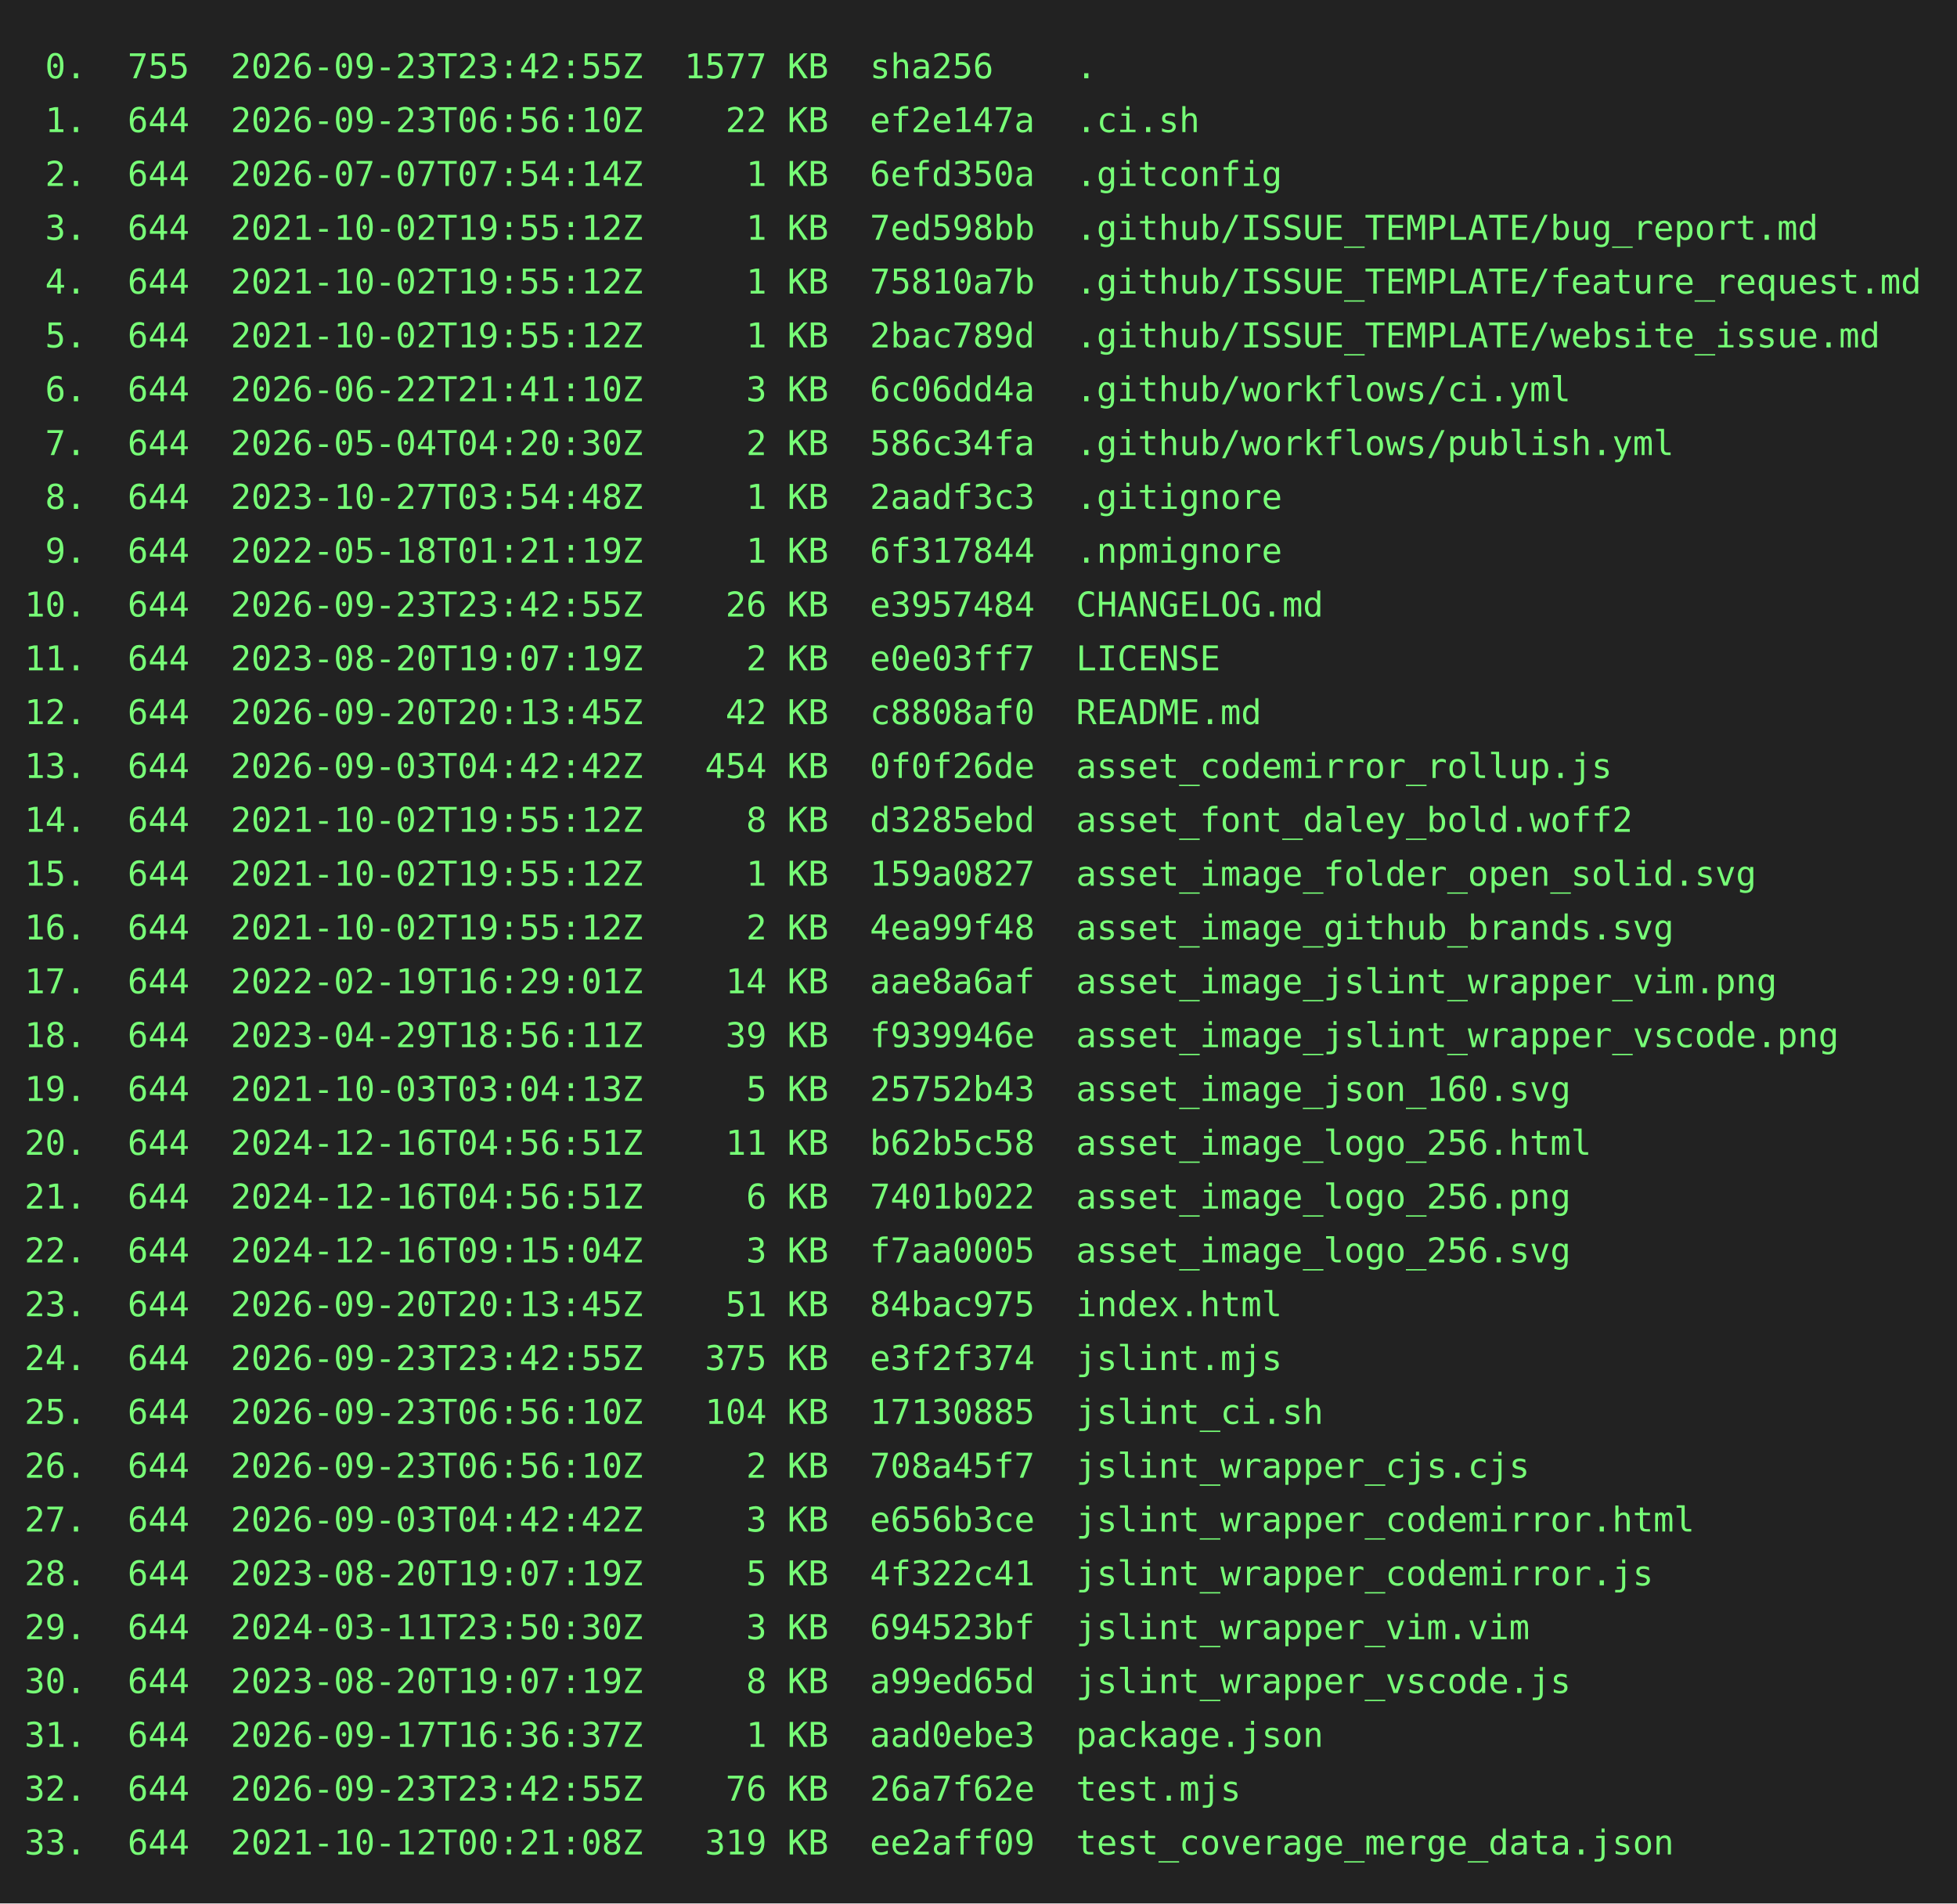
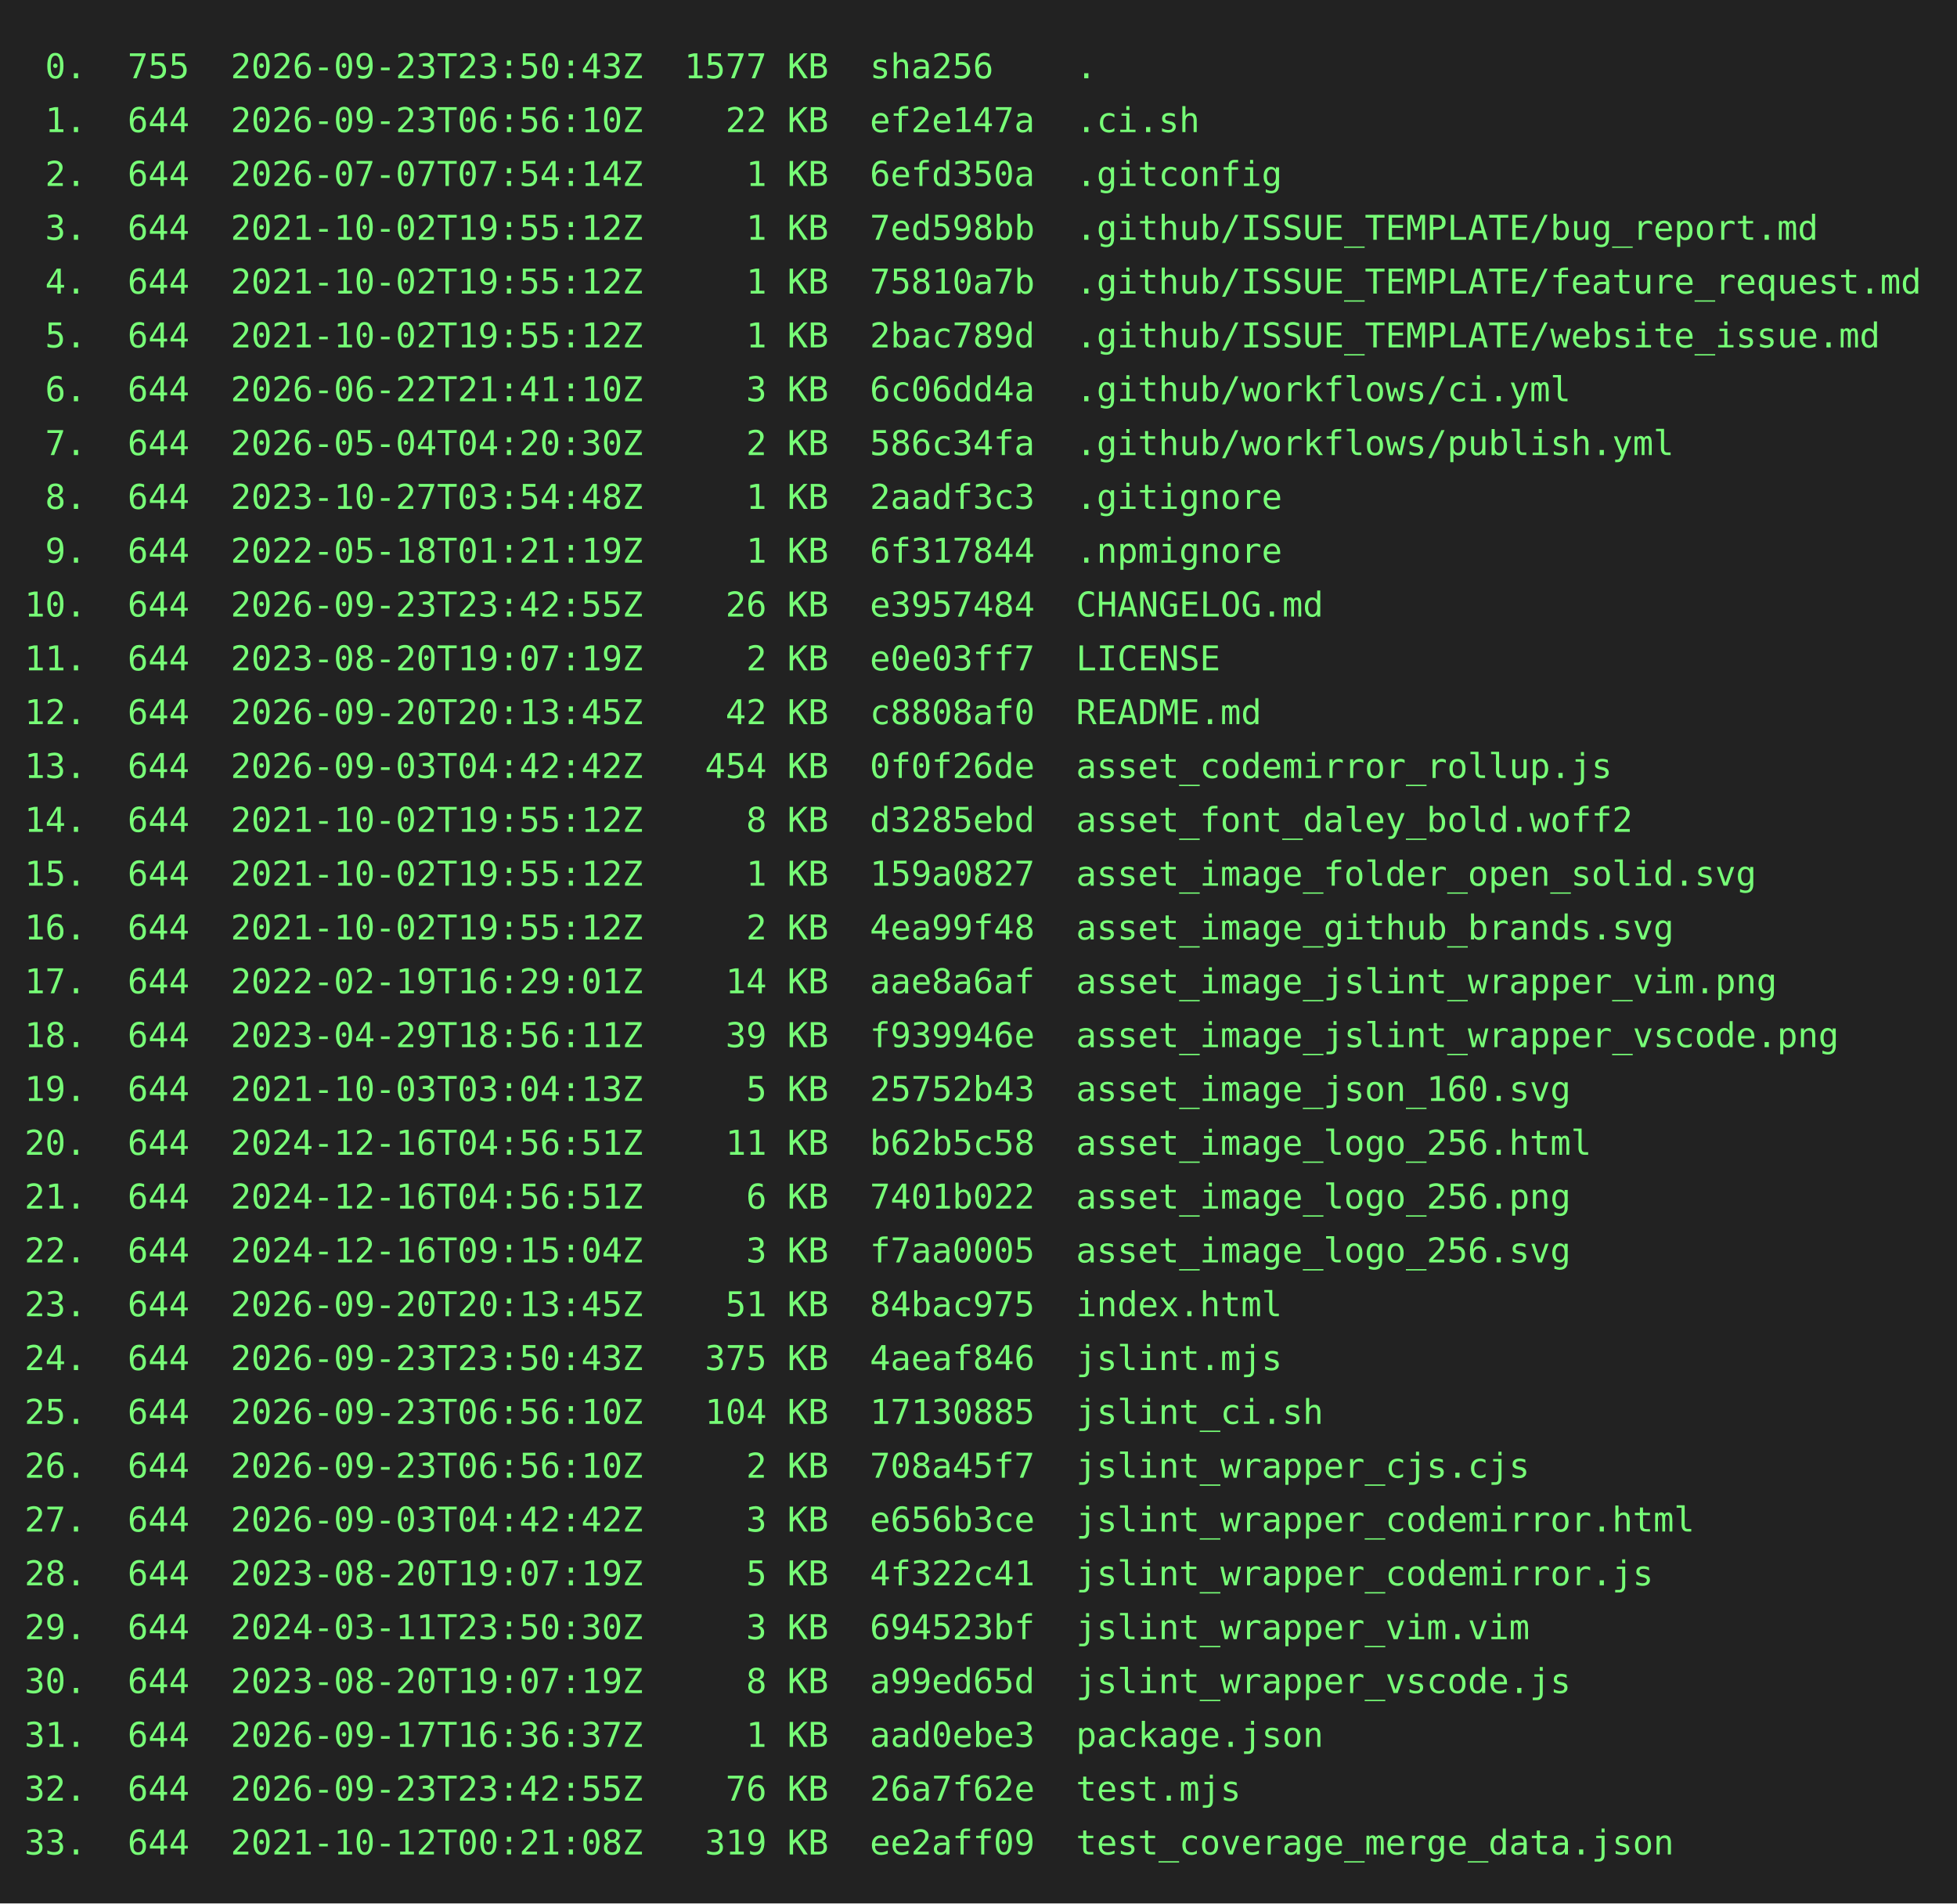
<svg xmlns="http://www.w3.org/2000/svg" height="778" width="800">
  <rect height="778" fill="#222" width="800" />
  <text fill="#7f7" font-family="consolas, menlo, monospace" font-size="14" xml:space="preserve">
-     <tspan lengthAdjust="spacingAndGlyphs" textLength="768" x="10" y="32"> 0.  755  2026-09-23T23:42:55Z  1577 KB  sha256    .                                             </tspan>
+     <tspan lengthAdjust="spacingAndGlyphs" textLength="768" x="10" y="32"> 0.  755  2026-09-23T23:50:43Z  1577 KB  sha256    .                                             </tspan>
    <tspan lengthAdjust="spacingAndGlyphs" textLength="768" x="10" y="54"> 1.  644  2026-09-23T06:56:10Z    22 KB  ef2e147a  .ci.sh                                        </tspan>
    <tspan lengthAdjust="spacingAndGlyphs" textLength="768" x="10" y="76"> 2.  644  2026-07-07T07:54:14Z     1 KB  6efd350a  .gitconfig                                    </tspan>
    <tspan lengthAdjust="spacingAndGlyphs" textLength="768" x="10" y="98"> 3.  644  2021-10-02T19:55:12Z     1 KB  7ed598bb  .github/ISSUE_TEMPLATE/bug_report.md          </tspan>
    <tspan lengthAdjust="spacingAndGlyphs" textLength="768" x="10" y="120"> 4.  644  2021-10-02T19:55:12Z     1 KB  75810a7b  .github/ISSUE_TEMPLATE/feature_request.md     </tspan>
    <tspan lengthAdjust="spacingAndGlyphs" textLength="768" x="10" y="142"> 5.  644  2021-10-02T19:55:12Z     1 KB  2bac789d  .github/ISSUE_TEMPLATE/website_issue.md       </tspan>
    <tspan lengthAdjust="spacingAndGlyphs" textLength="768" x="10" y="164"> 6.  644  2026-06-22T21:41:10Z     3 KB  6c06dd4a  .github/workflows/ci.yml                      </tspan>
    <tspan lengthAdjust="spacingAndGlyphs" textLength="768" x="10" y="186"> 7.  644  2026-05-04T04:20:30Z     2 KB  586c34fa  .github/workflows/publish.yml                 </tspan>
    <tspan lengthAdjust="spacingAndGlyphs" textLength="768" x="10" y="208"> 8.  644  2023-10-27T03:54:48Z     1 KB  2aadf3c3  .gitignore                                    </tspan>
    <tspan lengthAdjust="spacingAndGlyphs" textLength="768" x="10" y="230"> 9.  644  2022-05-18T01:21:19Z     1 KB  6f317844  .npmignore                                    </tspan>
    <tspan lengthAdjust="spacingAndGlyphs" textLength="768" x="10" y="252">10.  644  2026-09-23T23:42:55Z    26 KB  e3957484  CHANGELOG.md                                  </tspan>
    <tspan lengthAdjust="spacingAndGlyphs" textLength="768" x="10" y="274">11.  644  2023-08-20T19:07:19Z     2 KB  e0e03ff7  LICENSE                                       </tspan>
    <tspan lengthAdjust="spacingAndGlyphs" textLength="768" x="10" y="296">12.  644  2026-09-20T20:13:45Z    42 KB  c8808af0  README.md                                     </tspan>
    <tspan lengthAdjust="spacingAndGlyphs" textLength="768" x="10" y="318">13.  644  2026-09-03T04:42:42Z   454 KB  0f0f26de  asset_codemirror_rollup.js                    </tspan>
    <tspan lengthAdjust="spacingAndGlyphs" textLength="768" x="10" y="340">14.  644  2021-10-02T19:55:12Z     8 KB  d3285ebd  asset_font_daley_bold.woff2                   </tspan>
    <tspan lengthAdjust="spacingAndGlyphs" textLength="768" x="10" y="362">15.  644  2021-10-02T19:55:12Z     1 KB  159a0827  asset_image_folder_open_solid.svg             </tspan>
    <tspan lengthAdjust="spacingAndGlyphs" textLength="768" x="10" y="384">16.  644  2021-10-02T19:55:12Z     2 KB  4ea99f48  asset_image_github_brands.svg                 </tspan>
    <tspan lengthAdjust="spacingAndGlyphs" textLength="768" x="10" y="406">17.  644  2022-02-19T16:29:01Z    14 KB  aae8a6af  asset_image_jslint_wrapper_vim.png            </tspan>
    <tspan lengthAdjust="spacingAndGlyphs" textLength="768" x="10" y="428">18.  644  2023-04-29T18:56:11Z    39 KB  f939946e  asset_image_jslint_wrapper_vscode.png         </tspan>
    <tspan lengthAdjust="spacingAndGlyphs" textLength="768" x="10" y="450">19.  644  2021-10-03T03:04:13Z     5 KB  25752b43  asset_image_json_160.svg                      </tspan>
    <tspan lengthAdjust="spacingAndGlyphs" textLength="768" x="10" y="472">20.  644  2024-12-16T04:56:51Z    11 KB  b62b5c58  asset_image_logo_256.html                     </tspan>
    <tspan lengthAdjust="spacingAndGlyphs" textLength="768" x="10" y="494">21.  644  2024-12-16T04:56:51Z     6 KB  7401b022  asset_image_logo_256.png                      </tspan>
    <tspan lengthAdjust="spacingAndGlyphs" textLength="768" x="10" y="516">22.  644  2024-12-16T09:15:04Z     3 KB  f7aa0005  asset_image_logo_256.svg                      </tspan>
    <tspan lengthAdjust="spacingAndGlyphs" textLength="768" x="10" y="538">23.  644  2026-09-20T20:13:45Z    51 KB  84bac975  index.html                                    </tspan>
-     <tspan lengthAdjust="spacingAndGlyphs" textLength="768" x="10" y="560">24.  644  2026-09-23T23:42:55Z   375 KB  e3f2f374  jslint.mjs                                    </tspan>
+     <tspan lengthAdjust="spacingAndGlyphs" textLength="768" x="10" y="560">24.  644  2026-09-23T23:50:43Z   375 KB  4aeaf846  jslint.mjs                                    </tspan>
    <tspan lengthAdjust="spacingAndGlyphs" textLength="768" x="10" y="582">25.  644  2026-09-23T06:56:10Z   104 KB  17130885  jslint_ci.sh                                  </tspan>
    <tspan lengthAdjust="spacingAndGlyphs" textLength="768" x="10" y="604">26.  644  2026-09-23T06:56:10Z     2 KB  708a45f7  jslint_wrapper_cjs.cjs                        </tspan>
    <tspan lengthAdjust="spacingAndGlyphs" textLength="768" x="10" y="626">27.  644  2026-09-03T04:42:42Z     3 KB  e656b3ce  jslint_wrapper_codemirror.html                </tspan>
    <tspan lengthAdjust="spacingAndGlyphs" textLength="768" x="10" y="648">28.  644  2023-08-20T19:07:19Z     5 KB  4f322c41  jslint_wrapper_codemirror.js                  </tspan>
    <tspan lengthAdjust="spacingAndGlyphs" textLength="768" x="10" y="670">29.  644  2024-03-11T23:50:30Z     3 KB  694523bf  jslint_wrapper_vim.vim                        </tspan>
    <tspan lengthAdjust="spacingAndGlyphs" textLength="768" x="10" y="692">30.  644  2023-08-20T19:07:19Z     8 KB  a99ed65d  jslint_wrapper_vscode.js                      </tspan>
    <tspan lengthAdjust="spacingAndGlyphs" textLength="768" x="10" y="714">31.  644  2026-09-17T16:36:37Z     1 KB  aad0ebe3  package.json                                  </tspan>
    <tspan lengthAdjust="spacingAndGlyphs" textLength="768" x="10" y="736">32.  644  2026-09-23T23:42:55Z    76 KB  26a7f62e  test.mjs                                      </tspan>
    <tspan lengthAdjust="spacingAndGlyphs" textLength="768" x="10" y="758">33.  644  2021-10-12T00:21:08Z   319 KB  ee2aff09  test_coverage_merge_data.json                 </tspan>
  </text>
</svg>
